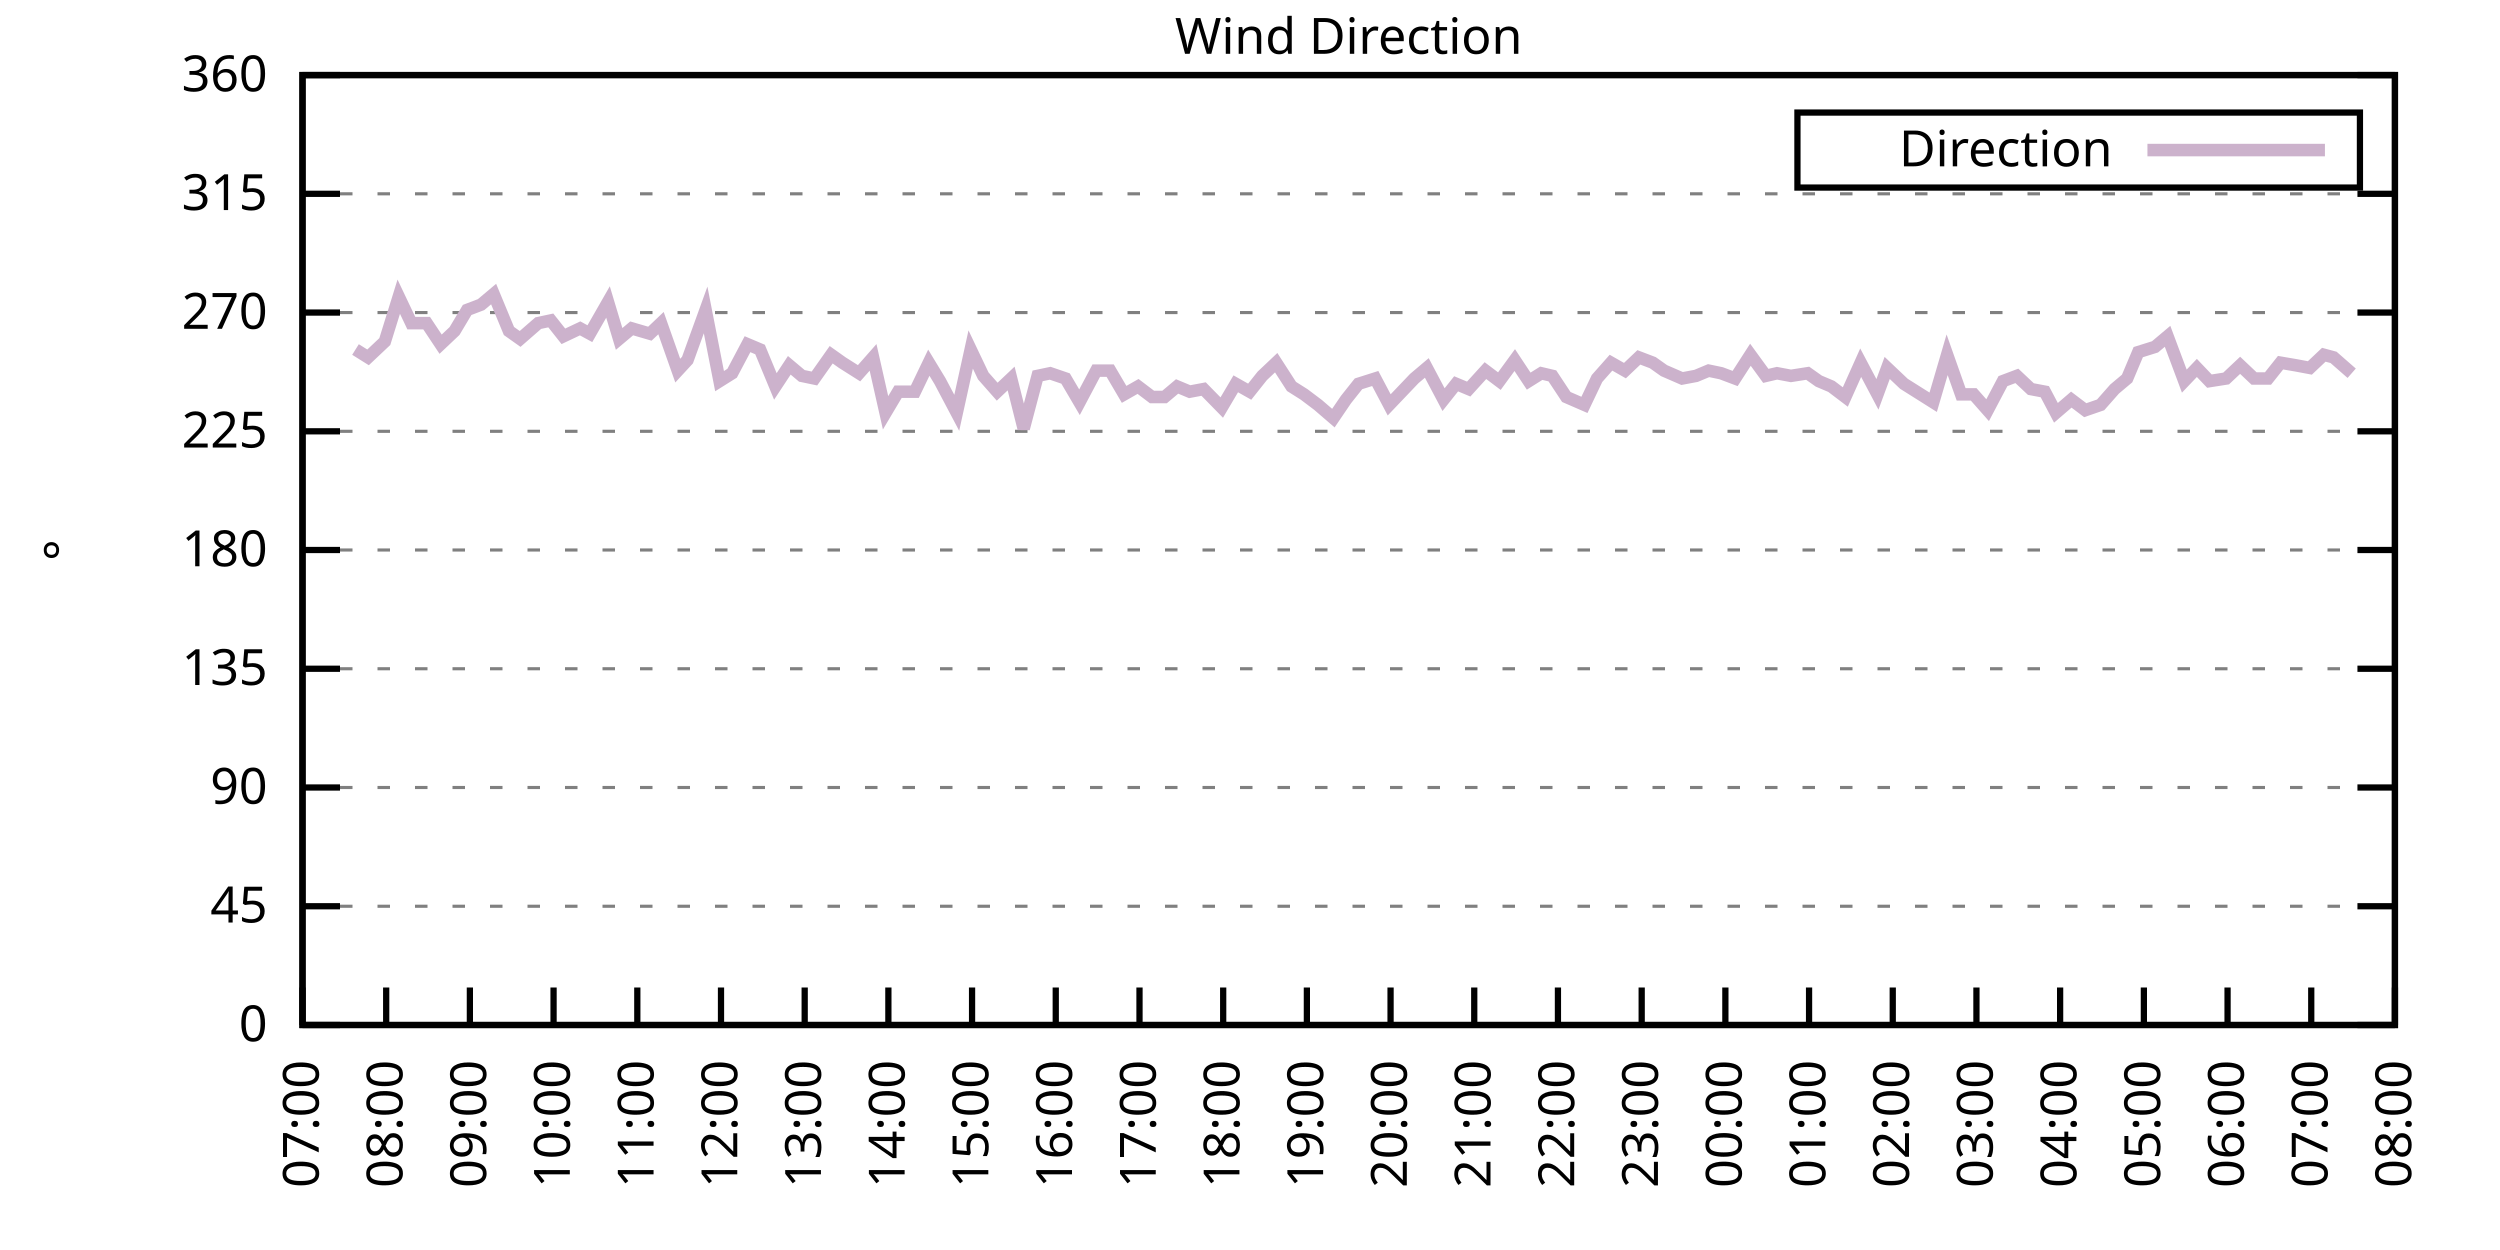
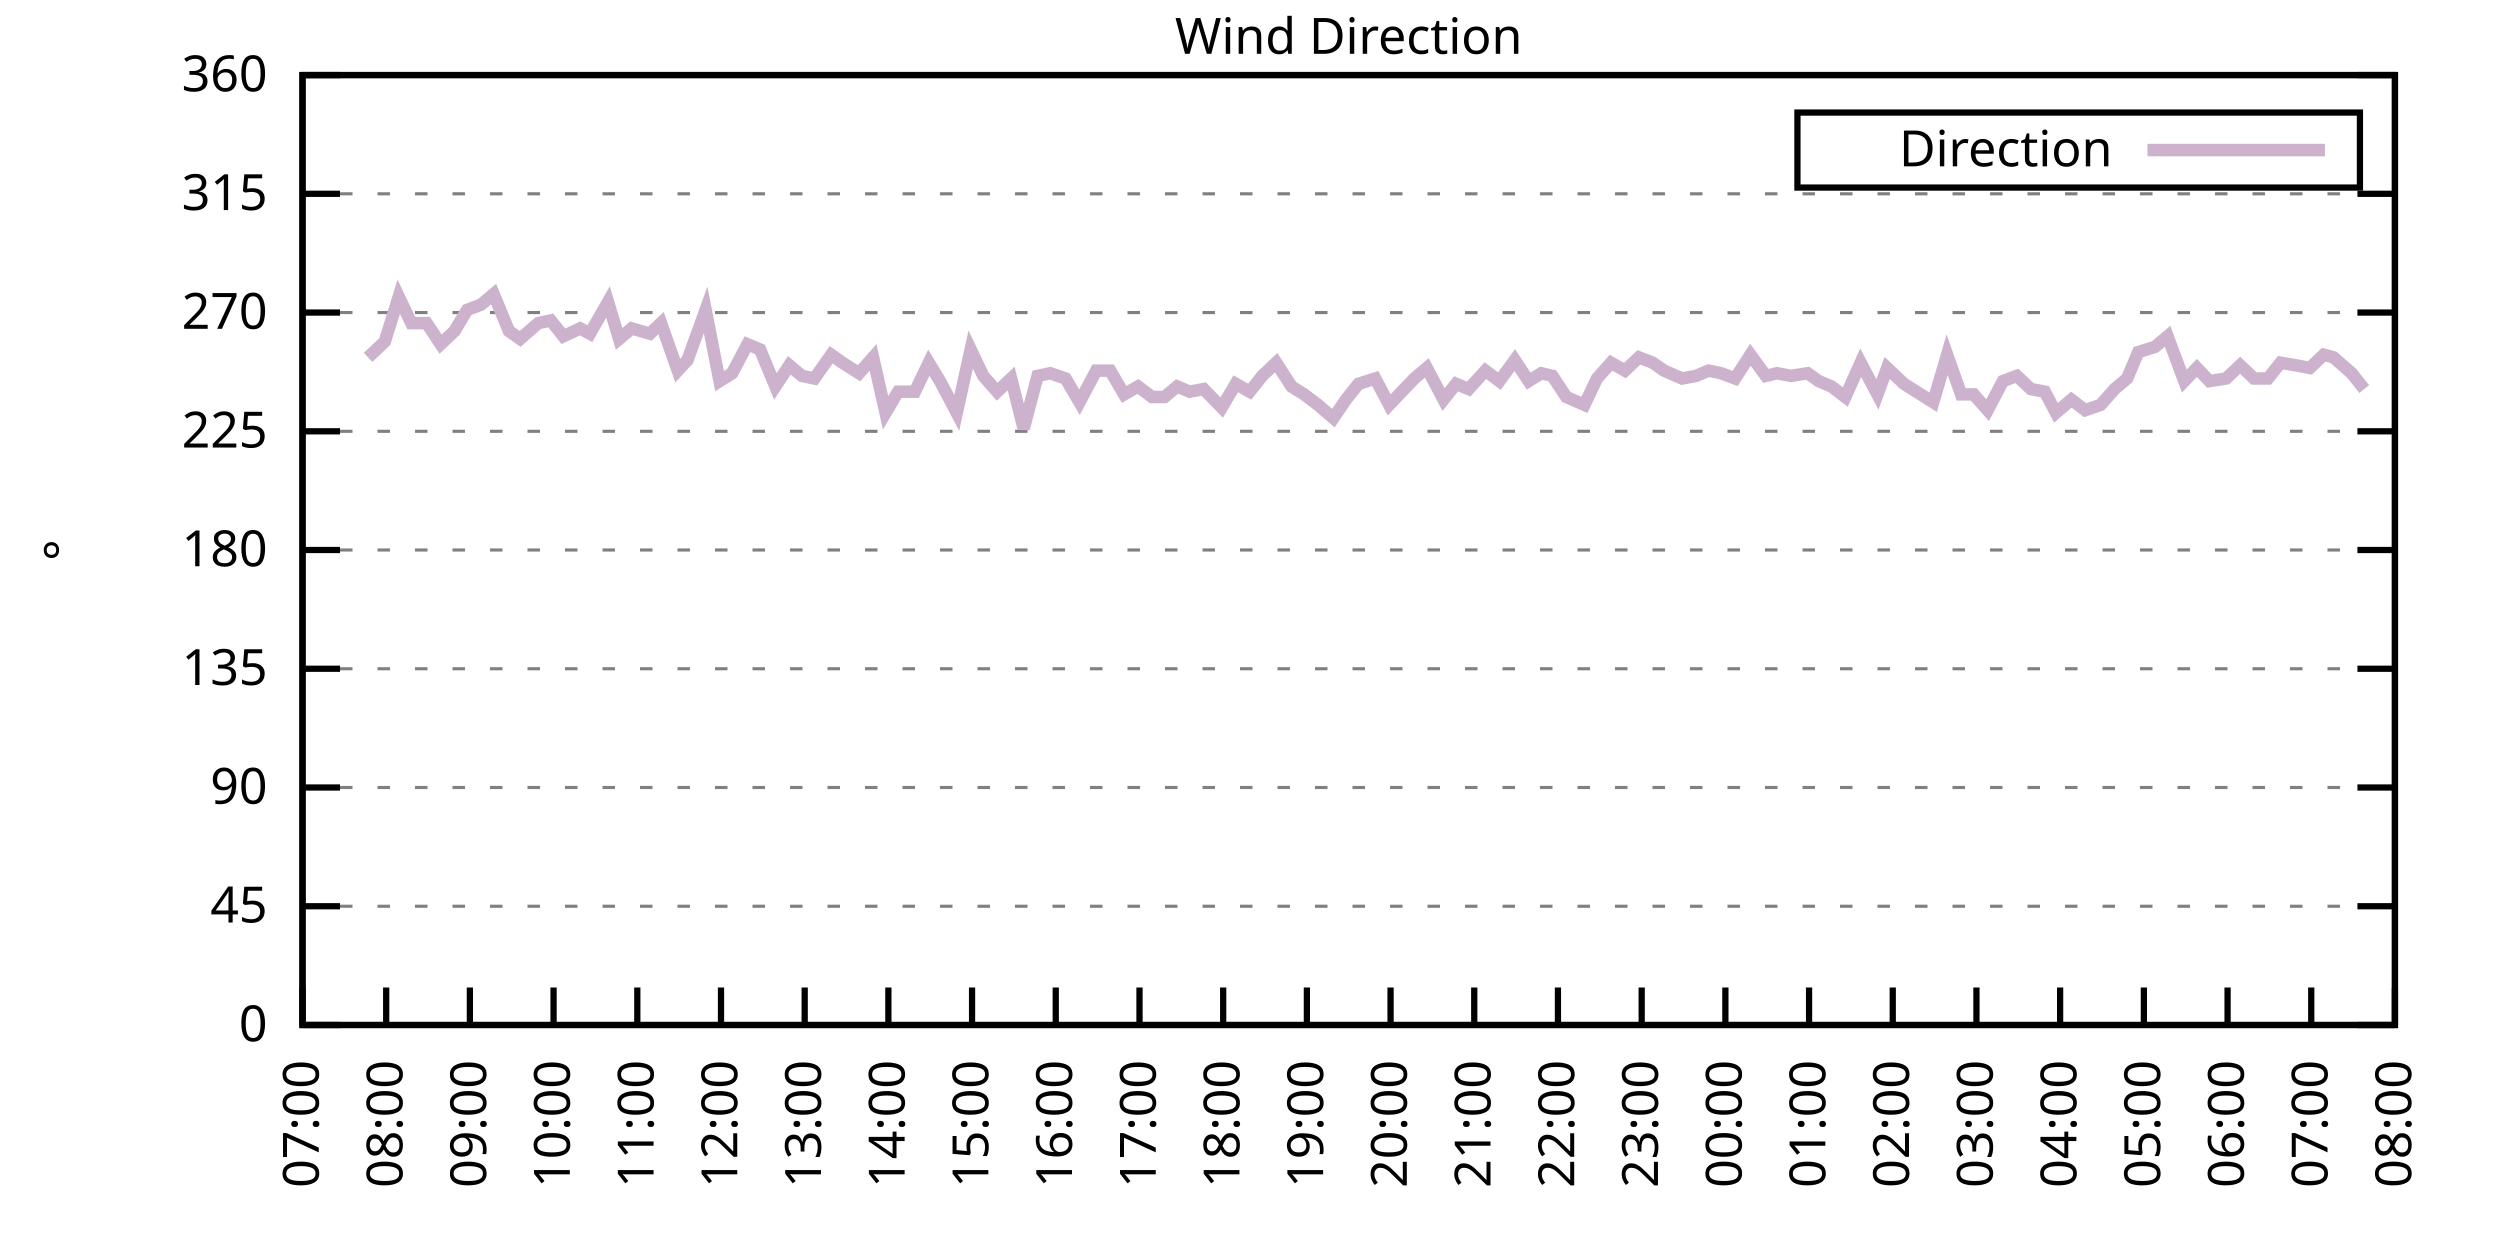
<svg xmlns="http://www.w3.org/2000/svg" xmlns:xlink="http://www.w3.org/1999/xlink" width="400" height="200" viewBox="0 0 400 200">
  <g id="gnuplot_canvas">
    <rect x="0" y="0" width="400" height="200" fill="none" />
    <defs>
      <circle id="gpDot" r="0.5" stroke-width="0.5" stroke="currentColor" />
      <path id="gpPt0" stroke-width="0.333" stroke="currentColor" d="M-1,0 h2 M0,-1 v2" />
      <path id="gpPt1" stroke-width="0.333" stroke="currentColor" d="M-1,-1 L1,1 M1,-1 L-1,1" />
      <path id="gpPt2" stroke-width="0.333" stroke="currentColor" d="M-1,0 L1,0 M0,-1 L0,1 M-1,-1 L1,1 M-1,1 L1,-1" />
      <rect id="gpPt3" stroke-width="0.333" stroke="currentColor" x="-1" y="-1" width="2" height="2" />
      <rect id="gpPt4" stroke-width="0.333" stroke="currentColor" fill="currentColor" x="-1" y="-1" width="2" height="2" />
      <circle id="gpPt5" stroke-width="0.333" stroke="currentColor" cx="0" cy="0" r="1" />
      <use xlink:href="#gpPt5" id="gpPt6" fill="currentColor" stroke="none" />
      <path id="gpPt7" stroke-width="0.333" stroke="currentColor" d="M0,-1.33 L-1.33,0.67 L1.33,0.67 z" />
      <use xlink:href="#gpPt7" id="gpPt8" fill="currentColor" stroke="none" />
      <use xlink:href="#gpPt7" id="gpPt9" stroke="currentColor" transform="rotate(180)" />
      <use xlink:href="#gpPt9" id="gpPt10" fill="currentColor" stroke="none" />
      <use xlink:href="#gpPt3" id="gpPt11" stroke="currentColor" transform="rotate(45)" />
      <use xlink:href="#gpPt11" id="gpPt12" fill="currentColor" stroke="none" />
      <path id="gpPt13" stroke-width="0.333" stroke="currentColor" d="M0,1.330 L1.265,0.411 L0.782,-1.067 L-0.782,-1.076 L-1.265,0.411 z" />
      <use xlink:href="#gpPt13" id="gpPt14" fill="currentColor" stroke="none" />
      <filter id="textbox" filterUnits="objectBoundingBox" x="0" y="0" height="1" width="1">
        <feFlood flood-color="white" flood-opacity="1" result="bgnd" />
        <feComposite in="SourceGraphic" in2="bgnd" operator="atop" />
      </filter>
      <filter id="greybox" filterUnits="objectBoundingBox" x="0" y="0" height="1" width="1">
        <feFlood flood-color="lightgrey" flood-opacity="1" result="grey" />
        <feComposite in="SourceGraphic" in2="grey" operator="atop" />
      </filter>
    </defs>
    <g fill="none" color="white" stroke="currentColor" stroke-width="1.00" stroke-linecap="butt" stroke-linejoin="miter">
</g>
    <g fill="none" color="black" stroke="currentColor" stroke-width="1.00" stroke-linecap="butt" stroke-linejoin="miter">
      <g stroke="none" shape-rendering="crispEdges">
        <polygon fill="rgb(255, 255, 255)" points="48.40,164.00 383.18,164.00 383.18,12.02 48.40,12.02 " />
      </g>
    </g>
    <g fill="none" color="black" stroke="currentColor" stroke-width="1.00" stroke-linecap="butt" stroke-linejoin="miter">
</g>
    <g fill="none" color="black" stroke="black" stroke-width="0.50" stroke-linecap="butt" stroke-linejoin="miter">
</g>
    <g fill="none" color="gray" stroke="currentColor" stroke-width="0.50" stroke-linecap="butt" stroke-linejoin="miter">
      <path stroke="gray" stroke-dasharray="2,4" class="gridline" d="M48.40,164.00 L383.19,164.00  " />
    </g>
    <g fill="none" color="gray" stroke="gray" stroke-width="1.00" stroke-linecap="butt" stroke-linejoin="miter">
</g>
    <g fill="none" color="black" stroke="currentColor" stroke-width="1.00" stroke-linecap="butt" stroke-linejoin="miter">
      <path stroke="black" d="M48.40,164.00 L54.40,164.00 M383.19,164.00 L377.19,164.00  " />
      <g transform="translate(42.80,166.60)" stroke="none" fill="black" font-family="Sans" font-size="8.00" text-anchor="end">
        <text>
          <tspan font-family="Sans"> 0</tspan>
        </text>
      </g>
    </g>
    <g fill="none" color="black" stroke="currentColor" stroke-width="1.00" stroke-linecap="butt" stroke-linejoin="miter">
</g>
    <g fill="none" color="black" stroke="black" stroke-width="0.50" stroke-linecap="butt" stroke-linejoin="miter">
</g>
    <g fill="none" color="gray" stroke="currentColor" stroke-width="0.50" stroke-linecap="butt" stroke-linejoin="miter">
      <path stroke="gray" stroke-dasharray="2,4" class="gridline" d="M48.40,145.00 L383.19,145.00  " />
    </g>
    <g fill="none" color="gray" stroke="gray" stroke-width="1.00" stroke-linecap="butt" stroke-linejoin="miter">
</g>
    <g fill="none" color="black" stroke="currentColor" stroke-width="1.00" stroke-linecap="butt" stroke-linejoin="miter">
      <path stroke="black" d="M48.40,145.00 L54.40,145.00 M383.19,145.00 L377.19,145.00  " />
      <g transform="translate(42.80,147.60)" stroke="none" fill="black" font-family="Sans" font-size="8.00" text-anchor="end">
        <text>
          <tspan font-family="Sans"> 45</tspan>
        </text>
      </g>
    </g>
    <g fill="none" color="black" stroke="currentColor" stroke-width="1.00" stroke-linecap="butt" stroke-linejoin="miter">
</g>
    <g fill="none" color="black" stroke="black" stroke-width="0.50" stroke-linecap="butt" stroke-linejoin="miter">
</g>
    <g fill="none" color="gray" stroke="currentColor" stroke-width="0.50" stroke-linecap="butt" stroke-linejoin="miter">
      <path stroke="gray" stroke-dasharray="2,4" class="gridline" d="M48.40,126.00 L383.19,126.00  " />
    </g>
    <g fill="none" color="gray" stroke="gray" stroke-width="1.00" stroke-linecap="butt" stroke-linejoin="miter">
</g>
    <g fill="none" color="black" stroke="currentColor" stroke-width="1.00" stroke-linecap="butt" stroke-linejoin="miter">
      <path stroke="black" d="M48.40,126.00 L54.40,126.00 M383.19,126.00 L377.19,126.00  " />
      <g transform="translate(42.80,128.60)" stroke="none" fill="black" font-family="Sans" font-size="8.00" text-anchor="end">
        <text>
          <tspan font-family="Sans"> 90</tspan>
        </text>
      </g>
    </g>
    <g fill="none" color="black" stroke="currentColor" stroke-width="1.00" stroke-linecap="butt" stroke-linejoin="miter">
</g>
    <g fill="none" color="black" stroke="black" stroke-width="0.50" stroke-linecap="butt" stroke-linejoin="miter">
</g>
    <g fill="none" color="gray" stroke="currentColor" stroke-width="0.50" stroke-linecap="butt" stroke-linejoin="miter">
      <path stroke="gray" stroke-dasharray="2,4" class="gridline" d="M48.40,107.00 L383.19,107.00  " />
    </g>
    <g fill="none" color="gray" stroke="gray" stroke-width="1.00" stroke-linecap="butt" stroke-linejoin="miter">
</g>
    <g fill="none" color="black" stroke="currentColor" stroke-width="1.00" stroke-linecap="butt" stroke-linejoin="miter">
      <path stroke="black" d="M48.40,107.00 L54.40,107.00 M383.19,107.00 L377.19,107.00  " />
      <g transform="translate(42.80,109.60)" stroke="none" fill="black" font-family="Sans" font-size="8.00" text-anchor="end">
        <text>
          <tspan font-family="Sans"> 135</tspan>
        </text>
      </g>
    </g>
    <g fill="none" color="black" stroke="currentColor" stroke-width="1.00" stroke-linecap="butt" stroke-linejoin="miter">
</g>
    <g fill="none" color="black" stroke="black" stroke-width="0.50" stroke-linecap="butt" stroke-linejoin="miter">
</g>
    <g fill="none" color="gray" stroke="currentColor" stroke-width="0.50" stroke-linecap="butt" stroke-linejoin="miter">
      <path stroke="gray" stroke-dasharray="2,4" class="gridline" d="M48.40,88.00 L383.19,88.00  " />
    </g>
    <g fill="none" color="gray" stroke="gray" stroke-width="1.00" stroke-linecap="butt" stroke-linejoin="miter">
</g>
    <g fill="none" color="black" stroke="currentColor" stroke-width="1.00" stroke-linecap="butt" stroke-linejoin="miter">
      <path stroke="black" d="M48.40,88.00 L54.40,88.00 M383.19,88.00 L377.19,88.00  " />
      <g transform="translate(42.80,90.60)" stroke="none" fill="black" font-family="Sans" font-size="8.00" text-anchor="end">
        <text>
          <tspan font-family="Sans"> 180</tspan>
        </text>
      </g>
    </g>
    <g fill="none" color="black" stroke="currentColor" stroke-width="1.00" stroke-linecap="butt" stroke-linejoin="miter">
</g>
    <g fill="none" color="black" stroke="black" stroke-width="0.50" stroke-linecap="butt" stroke-linejoin="miter">
</g>
    <g fill="none" color="gray" stroke="currentColor" stroke-width="0.50" stroke-linecap="butt" stroke-linejoin="miter">
      <path stroke="gray" stroke-dasharray="2,4" class="gridline" d="M48.40,69.01 L383.19,69.01  " />
    </g>
    <g fill="none" color="gray" stroke="gray" stroke-width="1.00" stroke-linecap="butt" stroke-linejoin="miter">
</g>
    <g fill="none" color="black" stroke="currentColor" stroke-width="1.00" stroke-linecap="butt" stroke-linejoin="miter">
      <path stroke="black" d="M48.40,69.01 L54.40,69.01 M383.19,69.01 L377.19,69.01  " />
      <g transform="translate(42.80,71.61)" stroke="none" fill="black" font-family="Sans" font-size="8.00" text-anchor="end">
        <text>
          <tspan font-family="Sans"> 225</tspan>
        </text>
      </g>
    </g>
    <g fill="none" color="black" stroke="currentColor" stroke-width="1.00" stroke-linecap="butt" stroke-linejoin="miter">
</g>
    <g fill="none" color="black" stroke="black" stroke-width="0.50" stroke-linecap="butt" stroke-linejoin="miter">
</g>
    <g fill="none" color="gray" stroke="currentColor" stroke-width="0.50" stroke-linecap="butt" stroke-linejoin="miter">
      <path stroke="gray" stroke-dasharray="2,4" class="gridline" d="M48.40,50.01 L383.19,50.01  " />
    </g>
    <g fill="none" color="gray" stroke="gray" stroke-width="1.00" stroke-linecap="butt" stroke-linejoin="miter">
</g>
    <g fill="none" color="black" stroke="currentColor" stroke-width="1.00" stroke-linecap="butt" stroke-linejoin="miter">
      <path stroke="black" d="M48.40,50.01 L54.40,50.01 M383.19,50.01 L377.19,50.01  " />
      <g transform="translate(42.80,52.61)" stroke="none" fill="black" font-family="Sans" font-size="8.00" text-anchor="end">
        <text>
          <tspan font-family="Sans"> 270</tspan>
        </text>
      </g>
    </g>
    <g fill="none" color="black" stroke="currentColor" stroke-width="1.00" stroke-linecap="butt" stroke-linejoin="miter">
</g>
    <g fill="none" color="black" stroke="black" stroke-width="0.50" stroke-linecap="butt" stroke-linejoin="miter">
</g>
    <g fill="none" color="gray" stroke="currentColor" stroke-width="0.50" stroke-linecap="butt" stroke-linejoin="miter">
      <path stroke="gray" stroke-dasharray="2,4" class="gridline" d="M48.40,31.01 L383.19,31.01  " />
    </g>
    <g fill="none" color="gray" stroke="gray" stroke-width="1.00" stroke-linecap="butt" stroke-linejoin="miter">
</g>
    <g fill="none" color="black" stroke="currentColor" stroke-width="1.00" stroke-linecap="butt" stroke-linejoin="miter">
      <path stroke="black" d="M48.40,31.01 L54.40,31.01 M383.19,31.01 L377.19,31.01  " />
      <g transform="translate(42.80,33.61)" stroke="none" fill="black" font-family="Sans" font-size="8.00" text-anchor="end">
        <text>
          <tspan font-family="Sans"> 315</tspan>
        </text>
      </g>
    </g>
    <g fill="none" color="black" stroke="currentColor" stroke-width="1.00" stroke-linecap="butt" stroke-linejoin="miter">
</g>
    <g fill="none" color="black" stroke="black" stroke-width="0.50" stroke-linecap="butt" stroke-linejoin="miter">
</g>
    <g fill="none" color="gray" stroke="currentColor" stroke-width="0.50" stroke-linecap="butt" stroke-linejoin="miter">
      <path stroke="gray" stroke-dasharray="2,4" class="gridline" d="M48.40,12.01 L383.19,12.01  " />
    </g>
    <g fill="none" color="gray" stroke="gray" stroke-width="1.00" stroke-linecap="butt" stroke-linejoin="miter">
</g>
    <g fill="none" color="black" stroke="currentColor" stroke-width="1.00" stroke-linecap="butt" stroke-linejoin="miter">
      <path stroke="black" d="M48.40,12.01 L54.40,12.01 M383.19,12.01 L377.19,12.01  " />
      <g transform="translate(42.80,14.61)" stroke="none" fill="black" font-family="Sans" font-size="8.00" text-anchor="end">
        <text>
          <tspan font-family="Sans"> 360</tspan>
        </text>
      </g>
    </g>
    <g fill="none" color="black" stroke="currentColor" stroke-width="1.00" stroke-linecap="butt" stroke-linejoin="miter">
      <path stroke="black" d="M48.40,164.00 L48.40,158.00  " />
      <g transform="translate(51.00,169.60) rotate(270.00)" stroke="none" fill="black" font-family="Sans" font-size="8.00" text-anchor="end">
        <text>
          <tspan font-family="Sans">07:00</tspan>
        </text>
      </g>
    </g>
    <g fill="none" color="black" stroke="currentColor" stroke-width="1.00" stroke-linecap="butt" stroke-linejoin="miter">
      <path stroke="black" d="M61.79,164.00 L61.79,158.00  " />
      <g transform="translate(64.39,169.60) rotate(270.00)" stroke="none" fill="black" font-family="Sans" font-size="8.00" text-anchor="end">
        <text>
          <tspan font-family="Sans">08:00</tspan>
        </text>
      </g>
    </g>
    <g fill="none" color="black" stroke="currentColor" stroke-width="1.00" stroke-linecap="butt" stroke-linejoin="miter">
      <path stroke="black" d="M75.18,164.00 L75.18,158.00  " />
      <g transform="translate(77.78,169.60) rotate(270.00)" stroke="none" fill="black" font-family="Sans" font-size="8.00" text-anchor="end">
        <text>
          <tspan font-family="Sans">09:00</tspan>
        </text>
      </g>
    </g>
    <g fill="none" color="black" stroke="currentColor" stroke-width="1.00" stroke-linecap="butt" stroke-linejoin="miter">
      <path stroke="black" d="M88.57,164.00 L88.57,158.00  " />
      <g transform="translate(91.17,169.60) rotate(270.00)" stroke="none" fill="black" font-family="Sans" font-size="8.00" text-anchor="end">
        <text>
          <tspan font-family="Sans">10:00</tspan>
        </text>
      </g>
    </g>
    <g fill="none" color="black" stroke="currentColor" stroke-width="1.00" stroke-linecap="butt" stroke-linejoin="miter">
      <path stroke="black" d="M101.97,164.00 L101.97,158.00  " />
      <g transform="translate(104.57,169.60) rotate(270.00)" stroke="none" fill="black" font-family="Sans" font-size="8.00" text-anchor="end">
        <text>
          <tspan font-family="Sans">11:00</tspan>
        </text>
      </g>
    </g>
    <g fill="none" color="black" stroke="currentColor" stroke-width="1.00" stroke-linecap="butt" stroke-linejoin="miter">
      <path stroke="black" d="M115.36,164.00 L115.36,158.00  " />
      <g transform="translate(117.96,169.60) rotate(270.00)" stroke="none" fill="black" font-family="Sans" font-size="8.00" text-anchor="end">
        <text>
          <tspan font-family="Sans">12:00</tspan>
        </text>
      </g>
    </g>
    <g fill="none" color="black" stroke="currentColor" stroke-width="1.00" stroke-linecap="butt" stroke-linejoin="miter">
      <path stroke="black" d="M128.75,164.00 L128.75,158.00  " />
      <g transform="translate(131.35,169.60) rotate(270.00)" stroke="none" fill="black" font-family="Sans" font-size="8.00" text-anchor="end">
        <text>
          <tspan font-family="Sans">13:00</tspan>
        </text>
      </g>
    </g>
    <g fill="none" color="black" stroke="currentColor" stroke-width="1.00" stroke-linecap="butt" stroke-linejoin="miter">
      <path stroke="black" d="M142.14,164.00 L142.14,158.00  " />
      <g transform="translate(144.74,169.60) rotate(270.00)" stroke="none" fill="black" font-family="Sans" font-size="8.00" text-anchor="end">
        <text>
          <tspan font-family="Sans">14:00</tspan>
        </text>
      </g>
    </g>
    <g fill="none" color="black" stroke="currentColor" stroke-width="1.00" stroke-linecap="butt" stroke-linejoin="miter">
      <path stroke="black" d="M155.53,164.00 L155.53,158.00  " />
      <g transform="translate(158.13,169.60) rotate(270.00)" stroke="none" fill="black" font-family="Sans" font-size="8.00" text-anchor="end">
        <text>
          <tspan font-family="Sans">15:00</tspan>
        </text>
      </g>
    </g>
    <g fill="none" color="black" stroke="currentColor" stroke-width="1.00" stroke-linecap="butt" stroke-linejoin="miter">
      <path stroke="black" d="M168.92,164.00 L168.92,158.00  " />
      <g transform="translate(171.52,169.60) rotate(270.00)" stroke="none" fill="black" font-family="Sans" font-size="8.00" text-anchor="end">
        <text>
          <tspan font-family="Sans">16:00</tspan>
        </text>
      </g>
    </g>
    <g fill="none" color="black" stroke="currentColor" stroke-width="1.00" stroke-linecap="butt" stroke-linejoin="miter">
      <path stroke="black" d="M182.32,164.00 L182.32,158.00  " />
      <g transform="translate(184.92,169.60) rotate(270.00)" stroke="none" fill="black" font-family="Sans" font-size="8.00" text-anchor="end">
        <text>
          <tspan font-family="Sans">17:00</tspan>
        </text>
      </g>
    </g>
    <g fill="none" color="black" stroke="currentColor" stroke-width="1.00" stroke-linecap="butt" stroke-linejoin="miter">
      <path stroke="black" d="M195.71,164.00 L195.71,158.00  " />
      <g transform="translate(198.31,169.60) rotate(270.00)" stroke="none" fill="black" font-family="Sans" font-size="8.00" text-anchor="end">
        <text>
          <tspan font-family="Sans">18:00</tspan>
        </text>
      </g>
    </g>
    <g fill="none" color="black" stroke="currentColor" stroke-width="1.00" stroke-linecap="butt" stroke-linejoin="miter">
      <path stroke="black" d="M209.10,164.00 L209.10,158.00  " />
      <g transform="translate(211.70,169.60) rotate(270.00)" stroke="none" fill="black" font-family="Sans" font-size="8.00" text-anchor="end">
        <text>
          <tspan font-family="Sans">19:00</tspan>
        </text>
      </g>
    </g>
    <g fill="none" color="black" stroke="currentColor" stroke-width="1.00" stroke-linecap="butt" stroke-linejoin="miter">
      <path stroke="black" d="M222.49,164.00 L222.49,158.00  " />
      <g transform="translate(225.09,169.60) rotate(270.00)" stroke="none" fill="black" font-family="Sans" font-size="8.00" text-anchor="end">
        <text>
          <tspan font-family="Sans">20:00</tspan>
        </text>
      </g>
    </g>
    <g fill="none" color="black" stroke="currentColor" stroke-width="1.00" stroke-linecap="butt" stroke-linejoin="miter">
      <path stroke="black" d="M235.88,164.00 L235.88,158.00  " />
      <g transform="translate(238.48,169.60) rotate(270.00)" stroke="none" fill="black" font-family="Sans" font-size="8.00" text-anchor="end">
        <text>
          <tspan font-family="Sans">21:00</tspan>
        </text>
      </g>
    </g>
    <g fill="none" color="black" stroke="currentColor" stroke-width="1.00" stroke-linecap="butt" stroke-linejoin="miter">
      <path stroke="black" d="M249.27,164.00 L249.27,158.00  " />
      <g transform="translate(251.87,169.60) rotate(270.00)" stroke="none" fill="black" font-family="Sans" font-size="8.00" text-anchor="end">
        <text>
          <tspan font-family="Sans">22:00</tspan>
        </text>
      </g>
    </g>
    <g fill="none" color="black" stroke="currentColor" stroke-width="1.00" stroke-linecap="butt" stroke-linejoin="miter">
      <path stroke="black" d="M262.67,164.00 L262.67,158.00  " />
      <g transform="translate(265.27,169.60) rotate(270.00)" stroke="none" fill="black" font-family="Sans" font-size="8.00" text-anchor="end">
        <text>
          <tspan font-family="Sans">23:00</tspan>
        </text>
      </g>
    </g>
    <g fill="none" color="black" stroke="currentColor" stroke-width="1.00" stroke-linecap="butt" stroke-linejoin="miter">
      <path stroke="black" d="M276.06,164.00 L276.06,158.00  " />
      <g transform="translate(278.66,169.60) rotate(270.00)" stroke="none" fill="black" font-family="Sans" font-size="8.00" text-anchor="end">
        <text>
          <tspan font-family="Sans">00:00</tspan>
        </text>
      </g>
    </g>
    <g fill="none" color="black" stroke="currentColor" stroke-width="1.00" stroke-linecap="butt" stroke-linejoin="miter">
      <path stroke="black" d="M289.45,164.00 L289.45,158.00  " />
      <g transform="translate(292.05,169.60) rotate(270.00)" stroke="none" fill="black" font-family="Sans" font-size="8.00" text-anchor="end">
        <text>
          <tspan font-family="Sans">01:00</tspan>
        </text>
      </g>
    </g>
    <g fill="none" color="black" stroke="currentColor" stroke-width="1.00" stroke-linecap="butt" stroke-linejoin="miter">
      <path stroke="black" d="M302.84,164.00 L302.84,158.00  " />
      <g transform="translate(305.44,169.60) rotate(270.00)" stroke="none" fill="black" font-family="Sans" font-size="8.00" text-anchor="end">
        <text>
          <tspan font-family="Sans">02:00</tspan>
        </text>
      </g>
    </g>
    <g fill="none" color="black" stroke="currentColor" stroke-width="1.00" stroke-linecap="butt" stroke-linejoin="miter">
      <path stroke="black" d="M316.23,164.00 L316.23,158.00  " />
      <g transform="translate(318.83,169.60) rotate(270.00)" stroke="none" fill="black" font-family="Sans" font-size="8.00" text-anchor="end">
        <text>
          <tspan font-family="Sans">03:00</tspan>
        </text>
      </g>
    </g>
    <g fill="none" color="black" stroke="currentColor" stroke-width="1.00" stroke-linecap="butt" stroke-linejoin="miter">
      <path stroke="black" d="M329.62,164.00 L329.62,158.00  " />
      <g transform="translate(332.22,169.60) rotate(270.00)" stroke="none" fill="black" font-family="Sans" font-size="8.00" text-anchor="end">
        <text>
          <tspan font-family="Sans">04:00</tspan>
        </text>
      </g>
    </g>
    <g fill="none" color="black" stroke="currentColor" stroke-width="1.00" stroke-linecap="butt" stroke-linejoin="miter">
      <path stroke="black" d="M343.02,164.00 L343.02,158.00  " />
      <g transform="translate(345.62,169.60) rotate(270.00)" stroke="none" fill="black" font-family="Sans" font-size="8.00" text-anchor="end">
        <text>
          <tspan font-family="Sans">05:00</tspan>
        </text>
      </g>
    </g>
    <g fill="none" color="black" stroke="currentColor" stroke-width="1.00" stroke-linecap="butt" stroke-linejoin="miter">
      <path stroke="black" d="M356.41,164.00 L356.41,158.00  " />
      <g transform="translate(359.01,169.60) rotate(270.00)" stroke="none" fill="black" font-family="Sans" font-size="8.00" text-anchor="end">
        <text>
          <tspan font-family="Sans">06:00</tspan>
        </text>
      </g>
    </g>
    <g fill="none" color="black" stroke="currentColor" stroke-width="1.00" stroke-linecap="butt" stroke-linejoin="miter">
      <path stroke="black" d="M369.80,164.00 L369.80,158.00  " />
      <g transform="translate(372.40,169.60) rotate(270.00)" stroke="none" fill="black" font-family="Sans" font-size="8.00" text-anchor="end">
        <text>
          <tspan font-family="Sans">07:00</tspan>
        </text>
      </g>
    </g>
    <g fill="none" color="black" stroke="currentColor" stroke-width="1.00" stroke-linecap="butt" stroke-linejoin="miter">
      <path stroke="black" d="M383.19,164.00 L383.19,158.00  " />
      <g transform="translate(385.79,169.60) rotate(270.00)" stroke="none" fill="black" font-family="Sans" font-size="8.00" text-anchor="end">
        <text>
          <tspan font-family="Sans">08:00</tspan>
        </text>
      </g>
    </g>
    <g fill="none" color="black" stroke="currentColor" stroke-width="1.00" stroke-linecap="butt" stroke-linejoin="miter">
</g>
    <g fill="none" color="black" stroke="currentColor" stroke-width="1.00" stroke-linecap="butt" stroke-linejoin="miter">
      <path stroke="black" d="M48.40,12.01 L48.40,164.00 L383.19,164.00 L383.19,12.01 L48.40,12.01 Z  " />
    </g>
    <g fill="none" color="black" stroke="currentColor" stroke-width="1.00" stroke-linecap="butt" stroke-linejoin="miter">
</g>
    <g fill="none" color="black" stroke="currentColor" stroke-width="1.00" stroke-linecap="butt" stroke-linejoin="miter">
      <path stroke="black" d="M287.59,30.01 L287.59,18.01 L377.59,18.01 L377.59,30.01 L287.59,30.01 Z  " />
    </g>
    <g id="Wind_direction_plot_1">
      <g fill="none" color="white" stroke="black" stroke-width="2.00" stroke-linecap="butt" stroke-linejoin="miter">
</g>
      <g fill="none" color="black" stroke="currentColor" stroke-width="2.00" stroke-linecap="butt" stroke-linejoin="miter">
        <g transform="translate(337.99,26.61)" stroke="none" fill="black" font-family="Sans" font-size="8.00" text-anchor="end">
          <text>
            <tspan font-family="Sans">Direction</tspan>
          </text>
        </g>
      </g>
      <g fill="none" color="black" stroke="currentColor" stroke-width="2.00" stroke-linecap="butt" stroke-linejoin="miter">
-         <path stroke="rgb(204, 178, 204)" d="M343.59,24.01 L371.99,24.01 M56.88,55.92 L58.89,57.18 L61.57,54.65 L63.80,47.47 L65.81,51.70 L68.26,51.70   L70.50,55.07 L72.73,52.96 L74.74,49.59 L76.97,48.74 L78.98,47.05 L81.43,52.96 L83.22,54.23 L86.12,51.70   L88.13,51.27 L90.14,53.81 L92.82,52.54 L94.38,53.39 L97.28,48.32 L99.06,54.23 L101.07,52.54 L103.98,53.39   L105.76,51.70 L108.44,59.30 L110.00,57.61 L112.90,49.59 L115.13,60.98 L117.14,59.72 L119.60,55.07 L121.61,55.92   L124.06,61.83 L126.29,58.45 L128.30,60.14 L130.31,60.56 L132.99,56.76 L134.78,58.03 L137.45,59.72 L139.69,57.18   L141.69,66.05 L143.70,62.67 L146.38,62.67 L148.61,58.03 L150.40,60.98 L153.08,66.05 L155.31,55.92 L157.32,60.14   L159.55,62.67 L161.78,60.56 L163.79,68.58 L166.02,60.14 L168.03,59.72 L170.49,60.56 L172.72,64.36 L175.40,59.30   L177.63,59.30 L179.86,63.10 L182.09,61.83 L184.32,63.52 L186.33,63.52 L188.34,61.83 L190.35,62.67 L192.58,62.25   L195.48,65.21 L197.72,61.41 L199.95,62.67 L201.96,60.14 L204.19,58.03 L206.64,61.83 L208.65,63.10 L210.88,64.78   L213.34,66.90 L215.35,63.94 L217.36,61.41 L220.04,60.56 L222.27,64.78 L224.28,62.67 L226.29,60.56 L228.29,58.87   L230.97,63.94 L232.98,61.41 L234.99,62.25 L237.67,59.30 L239.90,60.98 L242.36,57.61 L244.59,60.98 L246.60,59.72   L248.38,60.14 L250.61,63.52 L253.51,64.78 L255.52,60.56 L257.76,58.03 L259.99,59.30 L262.22,57.18 L264.45,58.03   L266.24,59.30 L269.14,60.56 L271.37,60.14 L273.38,59.30 L275.39,59.72 L277.62,60.56 L280.07,56.76 L282.53,60.14   L284.32,59.72 L286.55,60.14 L289.23,59.72 L291.01,60.98 L293.02,61.83 L295.25,63.52 L297.71,58.03 L300.39,63.10   L301.95,58.87 L304.63,61.41 L306.63,62.67 L309.31,64.36 L311.54,56.76 L313.78,63.10 L315.79,63.10 L318.02,65.63   L320.47,60.98 L322.70,60.14 L324.94,62.25 L327.17,62.67 L328.95,66.05 L331.41,63.94 L333.64,65.63 L336.10,64.78   L338.33,62.25 L340.34,60.56 L342.12,56.34 L344.80,55.50 L346.81,53.81 L349.49,60.98 L351.50,58.87 L353.51,60.98   L356.18,60.56 L358.42,58.45 L360.65,60.56 L362.88,60.56 L364.89,58.03 L367.34,58.45 L369.58,58.87 L371.81,56.76   L373.37,57.18 L376.27,59.72  " />
+         <path stroke="rgb(204, 178, 204)" d="M343.59,24.01 L371.99,24.01 M58.89,57.18 L61.57,54.65 L63.80,47.47 L65.81,51.70 L68.26,51.70 L70.50,55.07   L72.73,52.96 L74.74,49.59 L76.97,48.74 L78.98,47.05 L81.43,52.96 L83.22,54.23 L86.12,51.70 L88.13,51.27   L90.14,53.81 L92.82,52.54 L94.38,53.39 L97.28,48.32 L99.06,54.23 L101.07,52.54 L103.98,53.39 L105.76,51.70   L108.44,59.30 L110.00,57.61 L112.90,49.59 L115.13,60.98 L117.14,59.72 L119.60,55.07 L121.61,55.92 L124.06,61.83   L126.29,58.45 L128.30,60.14 L130.31,60.56 L132.99,56.76 L134.78,58.03 L137.45,59.72 L139.69,57.18 L141.69,66.05   L143.70,62.67 L146.38,62.67 L148.61,58.03 L150.40,60.98 L153.08,66.05 L155.31,55.92 L157.32,60.14 L159.55,62.67   L161.78,60.56 L163.79,68.58 L166.02,60.14 L168.03,59.72 L170.49,60.56 L172.72,64.36 L175.40,59.30 L177.63,59.30   L179.86,63.10 L182.09,61.83 L184.32,63.52 L186.33,63.52 L188.34,61.83 L190.35,62.67 L192.58,62.25 L195.48,65.21   L197.72,61.41 L199.95,62.67 L201.96,60.14 L204.19,58.03 L206.64,61.83 L208.65,63.10 L210.88,64.78 L213.34,66.90   L215.35,63.94 L217.36,61.41 L220.04,60.56 L222.27,64.78 L224.28,62.67 L226.29,60.56 L228.29,58.87 L230.97,63.94   L232.98,61.41 L234.99,62.25 L237.67,59.30 L239.90,60.98 L242.36,57.61 L244.59,60.98 L246.60,59.72 L248.38,60.14   L250.61,63.52 L253.51,64.78 L255.52,60.56 L257.76,58.03 L259.99,59.30 L262.22,57.18 L264.45,58.03 L266.24,59.30   L269.14,60.56 L271.37,60.14 L273.38,59.30 L275.39,59.72 L277.62,60.56 L280.07,56.76 L282.53,60.14 L284.32,59.72   L286.55,60.14 L289.23,59.72 L291.01,60.98 L293.02,61.83 L295.25,63.52 L297.71,58.03 L300.39,63.10 L301.95,58.87   L304.63,61.41 L306.63,62.67 L309.31,64.36 L311.54,56.76 L313.78,63.10 L315.79,63.10 L318.02,65.63 L320.47,60.98   L322.70,60.14 L324.94,62.25 L327.17,62.67 L328.95,66.05 L331.41,63.94 L333.64,65.63 L336.10,64.78 L338.33,62.25   L340.34,60.56 L342.12,56.34 L344.80,55.50 L346.81,53.81 L349.49,60.98 L351.50,58.87 L353.51,60.98 L356.18,60.56   L358.42,58.45 L360.65,60.56 L362.88,60.56 L364.89,58.03 L367.34,58.45 L369.58,58.87 L371.81,56.76 L373.37,57.18   L376.27,59.72 L378.28,62.25  " />
      </g>
    </g>
    <g fill="none" color="black" stroke="currentColor" stroke-width="2.00" stroke-linecap="butt" stroke-linejoin="miter">
</g>
    <g fill="none" color="black" stroke="black" stroke-width="1.00" stroke-linecap="butt" stroke-linejoin="miter">
</g>
    <g fill="none" color="black" stroke="currentColor" stroke-width="1.00" stroke-linecap="butt" stroke-linejoin="miter">
      <path stroke="black" d="M48.40,12.01 L48.40,164.00 L383.19,164.00 L383.19,12.01 L48.40,12.01 Z  " />
      <g transform="translate(12.80,88.01) rotate(270.00)" stroke="none" fill="black" font-family="Sans" font-size="8.00" text-anchor="middle">
        <text>
          <tspan font-family="Sans">°</tspan>
        </text>
      </g>
    </g>
    <g fill="none" color="black" stroke="currentColor" stroke-width="1.00" stroke-linecap="butt" stroke-linejoin="miter">
</g>
    <g fill="none" color="black" stroke="currentColor" stroke-width="1.00" stroke-linecap="butt" stroke-linejoin="miter">
      <g transform="translate(215.79,8.61)" stroke="none" fill="black" font-family="Sans" font-size="8.00" text-anchor="middle">
        <text>
          <tspan font-family="Sans">Wind Direction</tspan>
        </text>
      </g>
    </g>
    <g fill="none" color="black" stroke="currentColor" stroke-width="1.00" stroke-linecap="butt" stroke-linejoin="miter">
</g>
  </g>
</svg>
